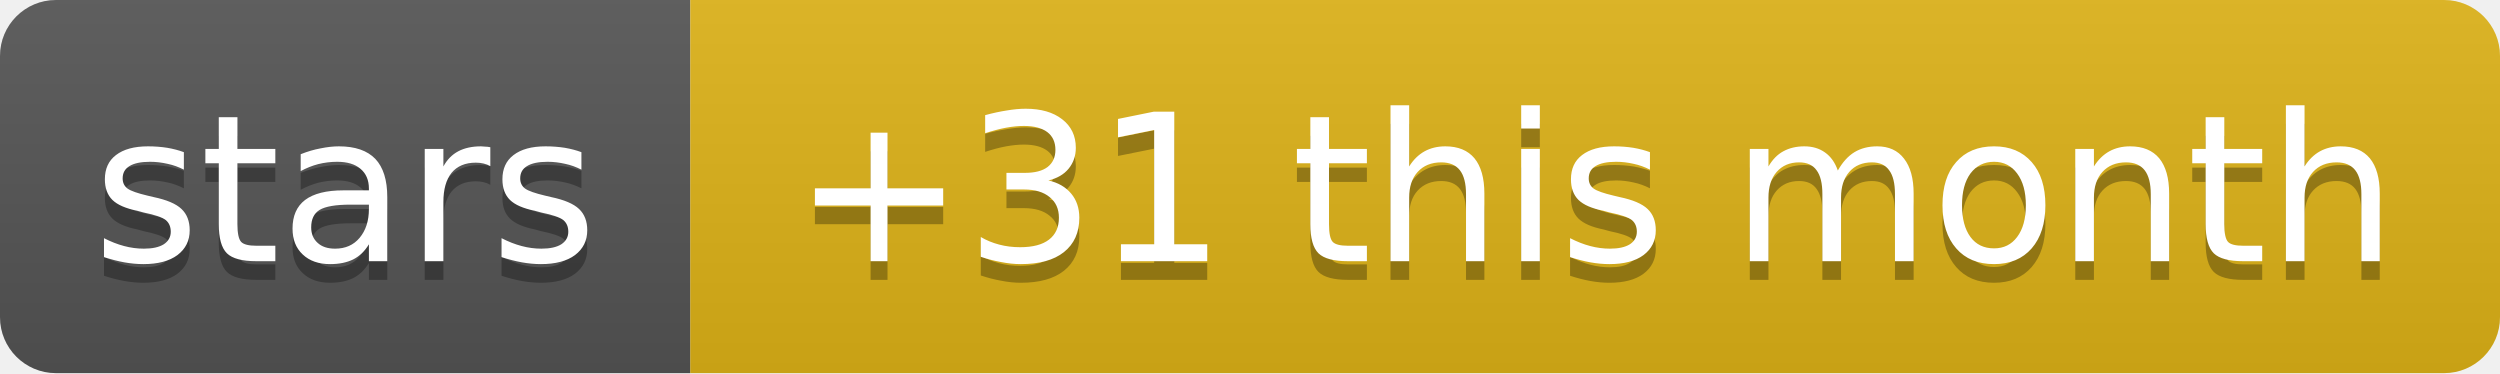
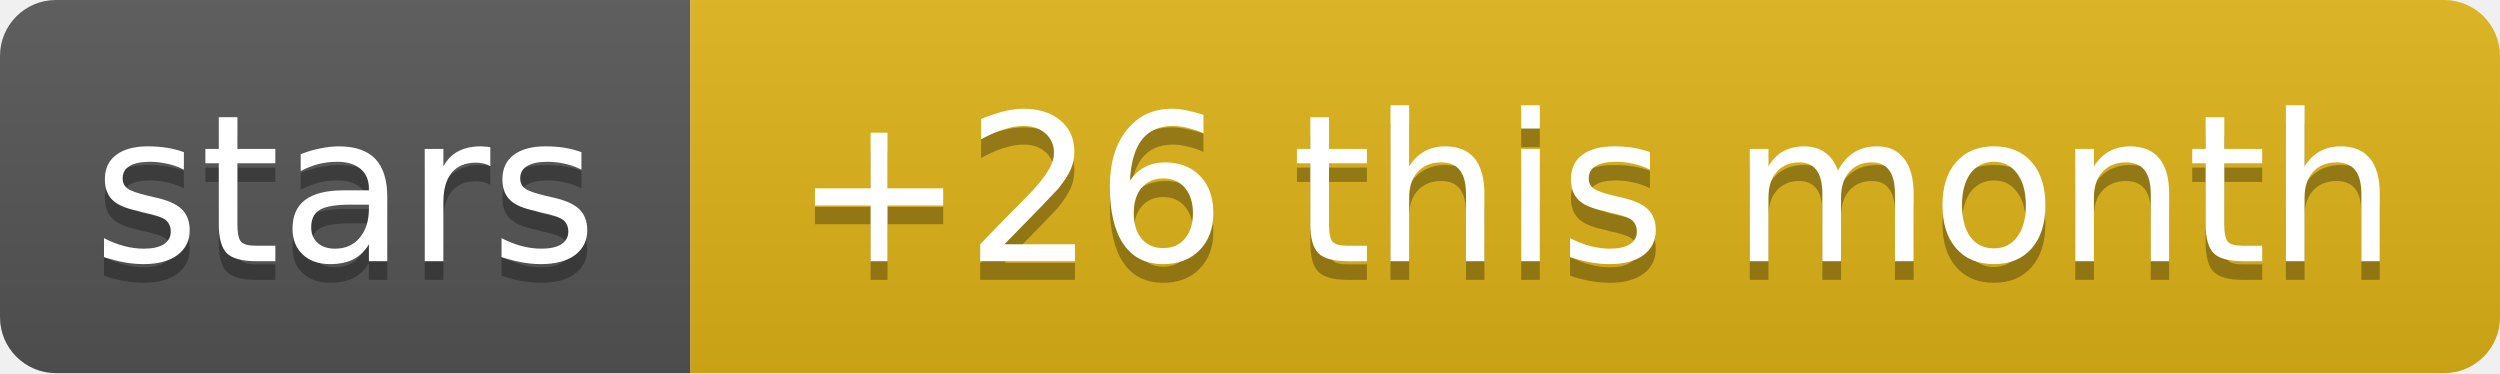
- <svg xmlns="http://www.w3.org/2000/svg" width="134" height="20" role="img" aria-label="stars: +31 this month">
+ <svg xmlns="http://www.w3.org/2000/svg" width="134" height="20" role="img" aria-label="stars: +26 this month">
  <linearGradient id="s" x2="0" y2="100%">
    <stop offset="0" stop-color="#bbb" stop-opacity=".1" />
    <stop offset="1" stop-opacity=".1" />
  </linearGradient>
  <clipPath id="r">
    <rect width="134" height="20" rx="3" fill="#fff" />
  </clipPath>
  <g clip-path="url(#r)">
    <rect width="37" height="20" fill="#555" />
    <rect x="37" width="97" height="20" fill="#dfb317" />
    <rect width="134" height="20" fill="url(#s)" />
  </g>
  <g fill="#fff" text-anchor="middle" font-family="Verdana,Geneva,DejaVu Sans,sans-serif" text-rendering="geometricPrecision" font-size="11">
    <text aria-hidden="true" x="18.5" y="15" fill="#010101" fill-opacity=".3" textLength="26.9">stars</text>
-     <text aria-hidden="true" x="85.5" y="15" fill="#010101" fill-opacity=".3" textLength="86.6">+31 this month</text>
+     <text aria-hidden="true" x="85.5" y="15" fill="#010101" fill-opacity=".3" textLength="86.6">+26 this month</text>
    <text x="18.5" y="14" textLength="26.9">stars</text>
-     <text x="85.5" y="14" textLength="86.6">+31 this month</text>
+     <text x="85.5" y="14" textLength="86.6">+26 this month</text>
  </g>
</svg>
